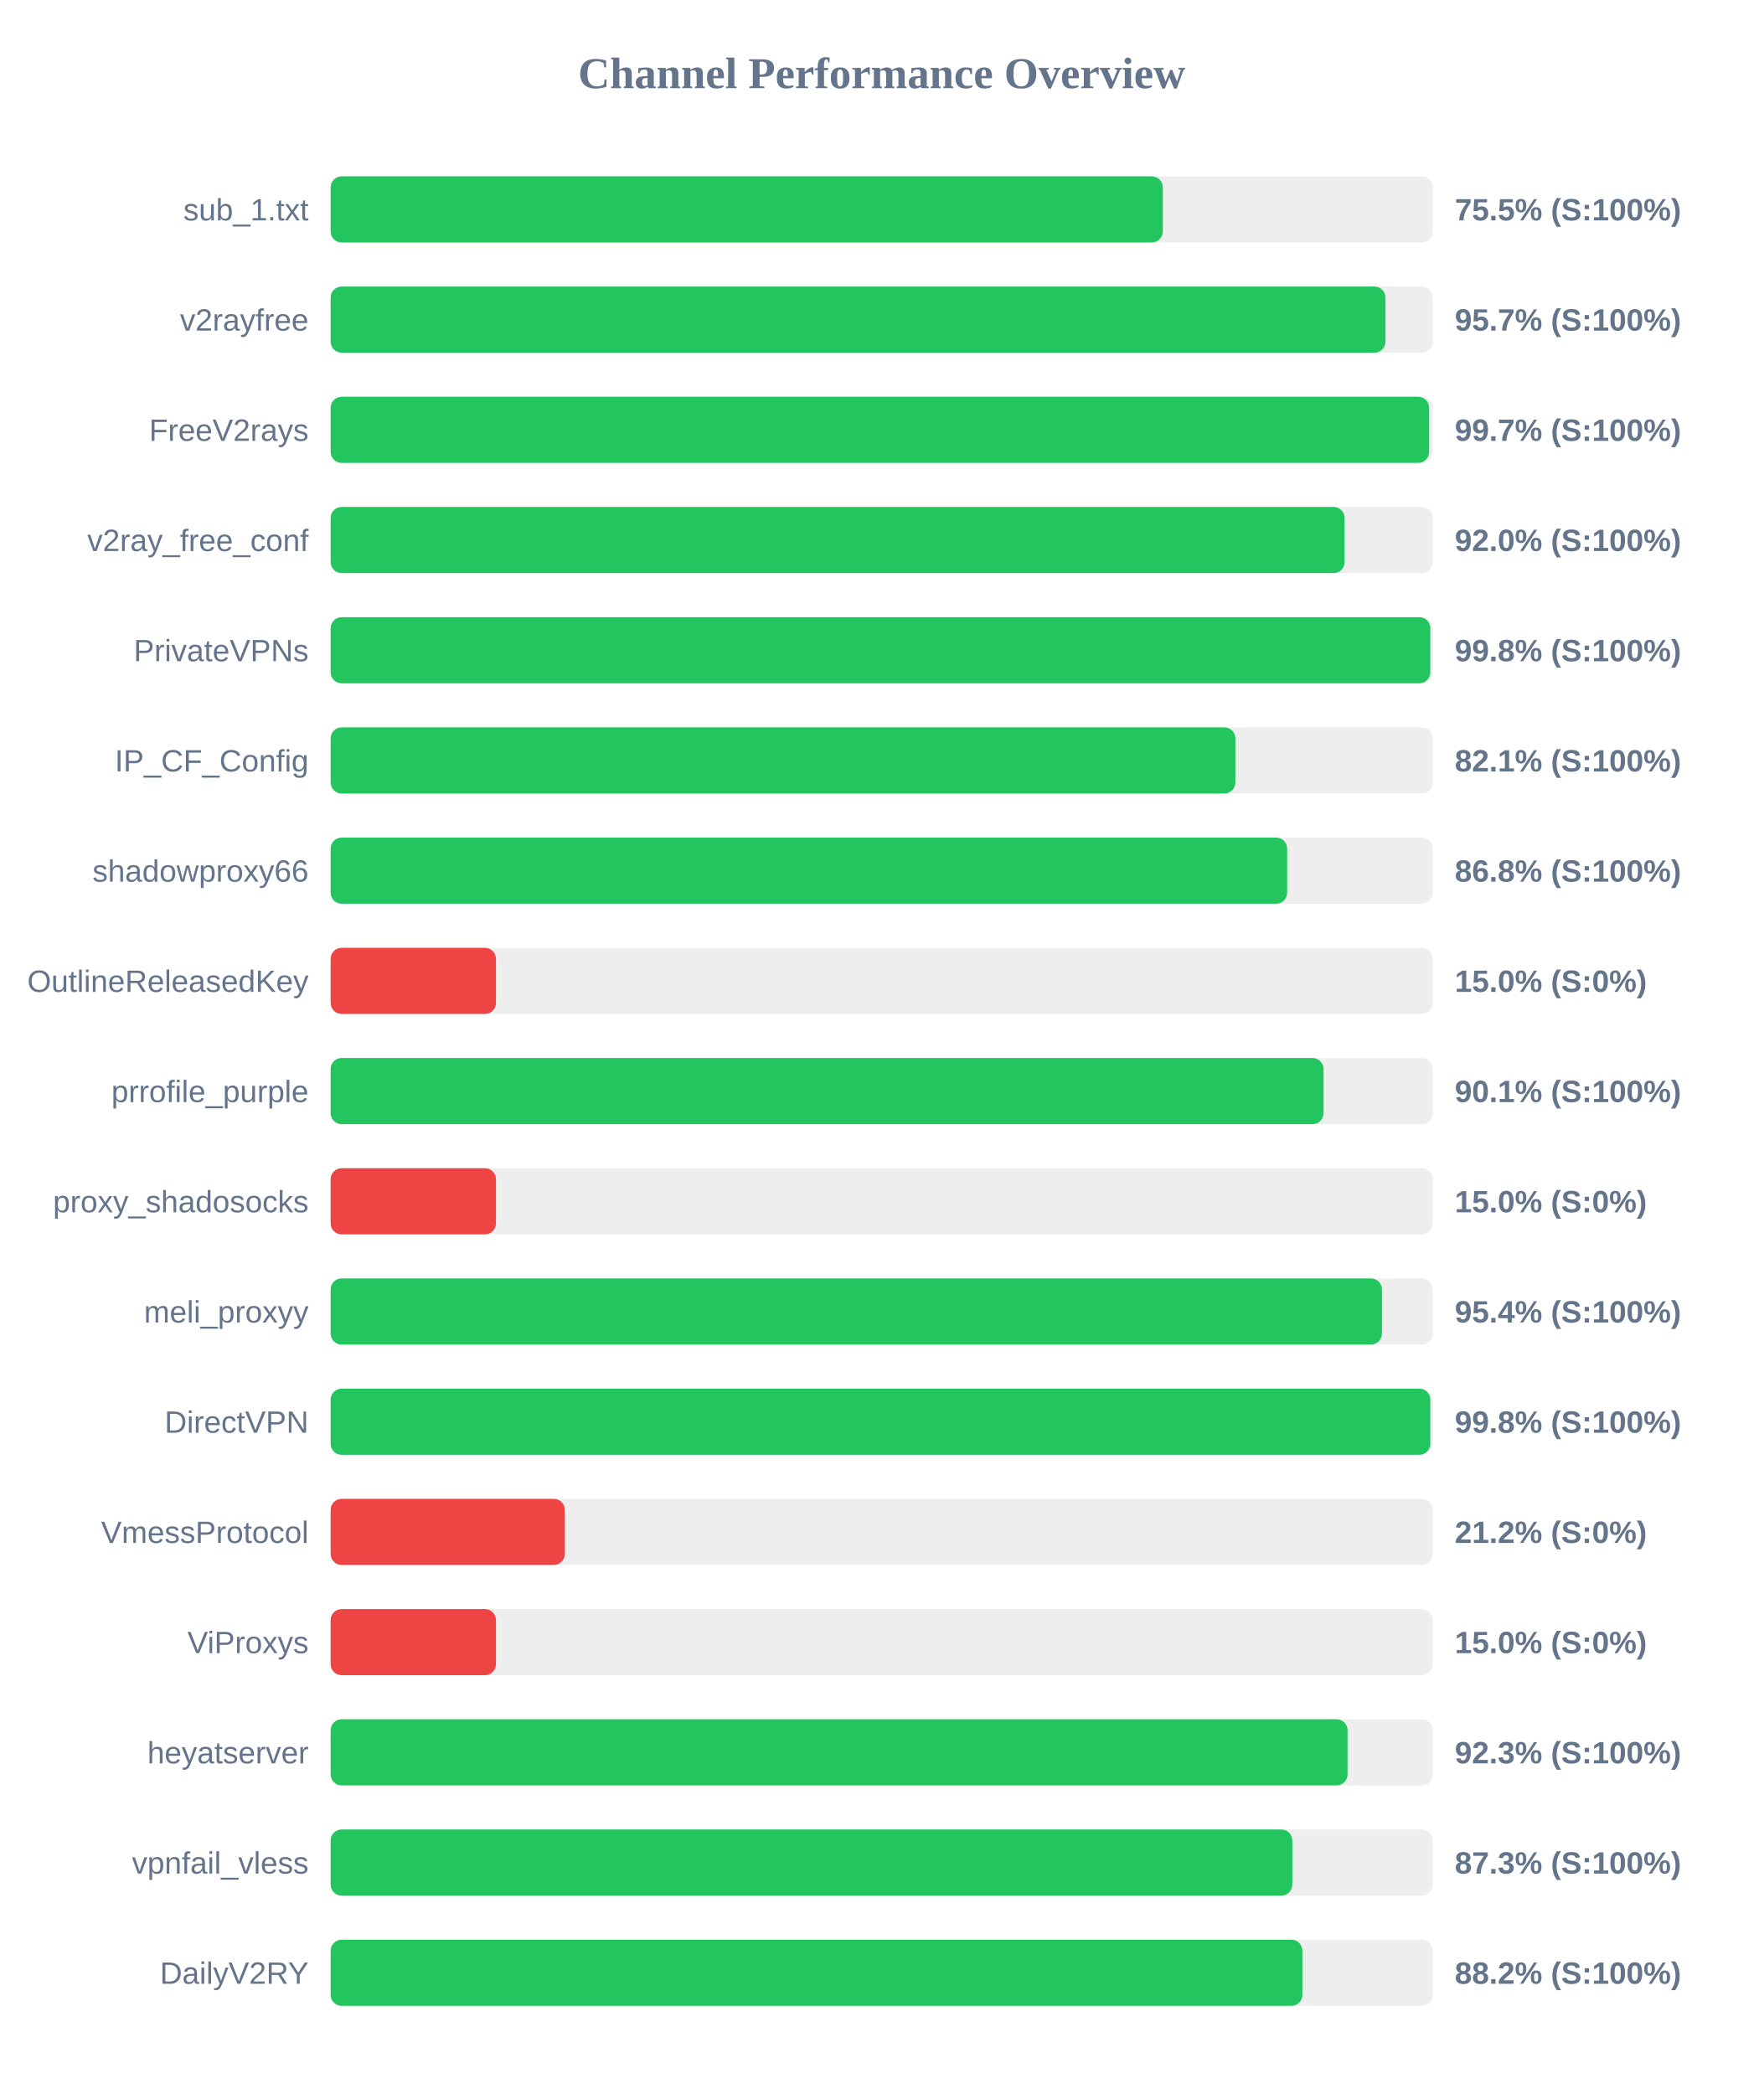
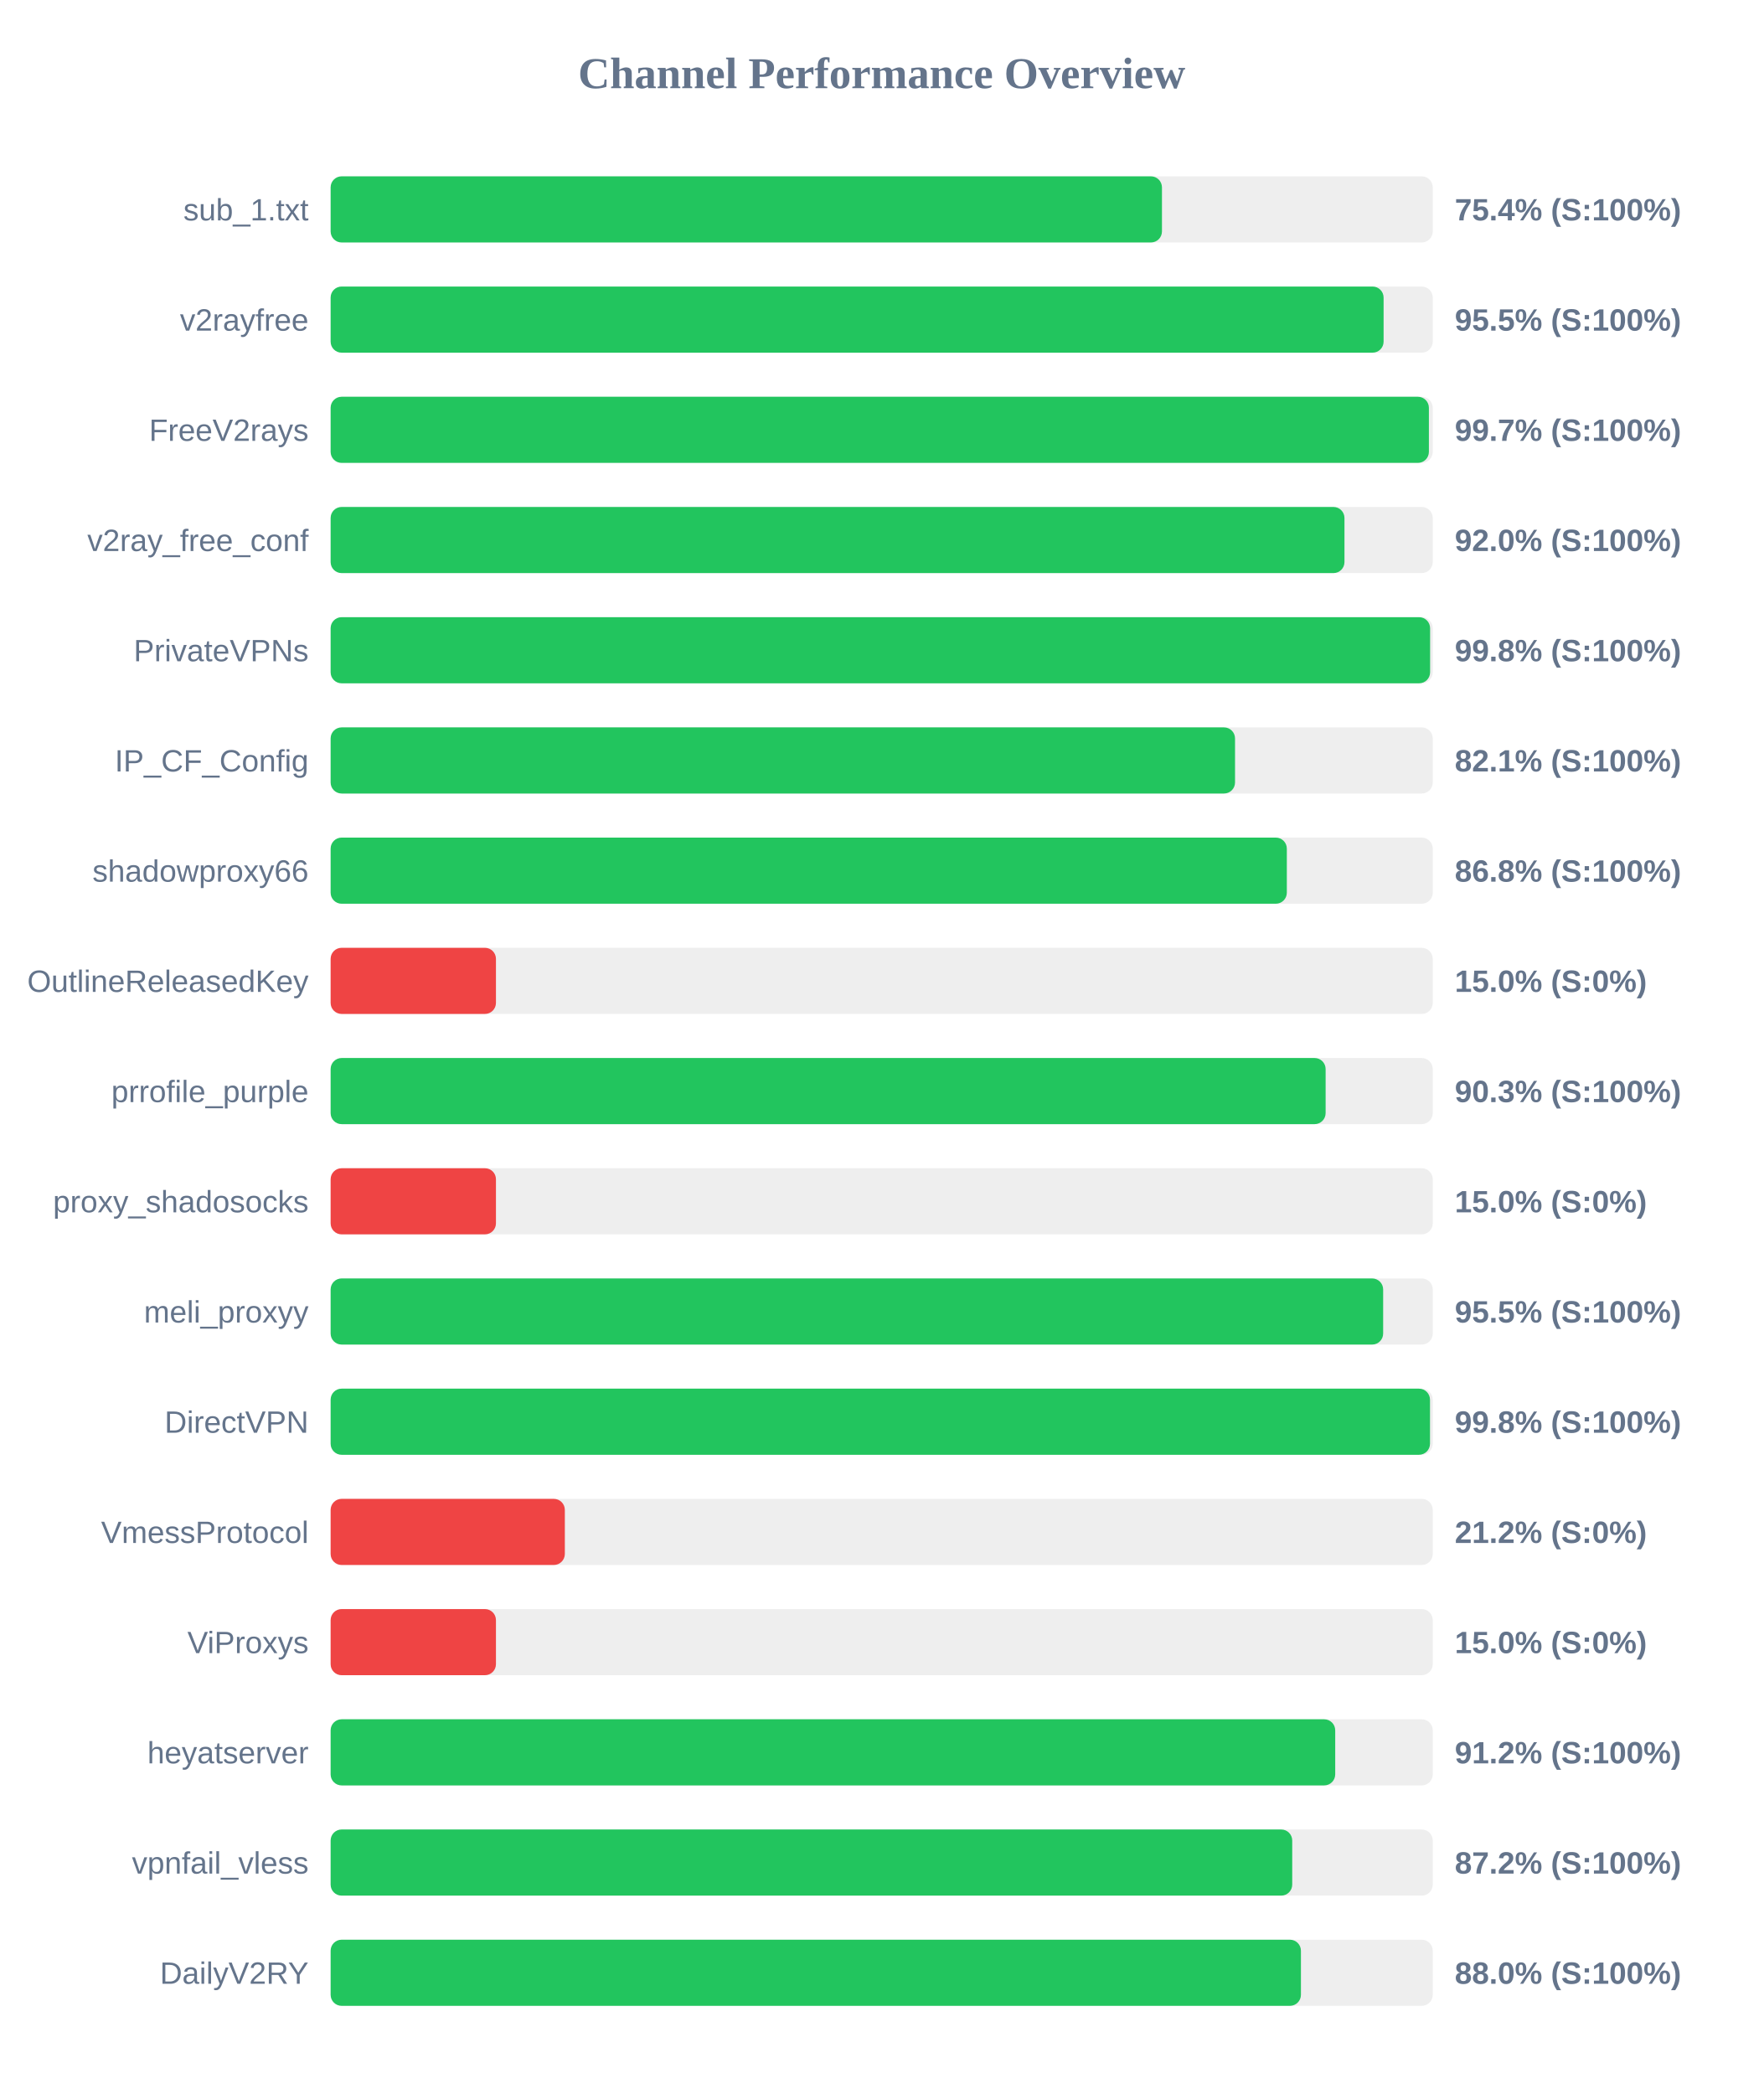
<svg xmlns="http://www.w3.org/2000/svg" width="800" height="950" version="1.1">
  <style>
        .row { font: 14px Arial; fill: #64748b; }
        .score { font: bold 14px Arial; fill: #64748b; }
    </style>
  <text x="400" y="40" text-anchor="middle" font-size="20px" font-weight="bold" fill="#64748b">Channel Performance Overview</text>
  <rect x="150" y="80" width="500" height="30" fill="#eee" rx="5" />
-   <rect x="150" y="80" width="377.55" height="30" fill="#22c55e" rx="5" />
+   <rect x="150" y="80" width="377.15" height="30" fill="#22c55e" rx="5" />
  <text x="140" y="100" text-anchor="end" class="row">sub_1.txt</text>
-   <text x="660" y="100" text-anchor="start" class="score">75.5% (S:100%)</text>
+   <text x="660" y="100" text-anchor="start" class="score">75.4% (S:100%)</text>
  <rect x="150" y="130" width="500" height="30" fill="#eee" rx="5" />
-   <rect x="150" y="130" width="478.55" height="30" fill="#22c55e" rx="5" />
+   <rect x="150" y="130" width="477.7" height="30" fill="#22c55e" rx="5" />
  <text x="140" y="150" text-anchor="end" class="row">v2rayfree</text>
-   <text x="660" y="150" text-anchor="start" class="score">95.7% (S:100%)</text>
+   <text x="660" y="150" text-anchor="start" class="score">95.5% (S:100%)</text>
  <rect x="150" y="180" width="500" height="30" fill="#eee" rx="5" />
-   <rect x="150" y="180" width="498.35" height="30" fill="#22c55e" rx="5" />
+   <rect x="150" y="180" width="498.25" height="30" fill="#22c55e" rx="5" />
  <text x="140" y="200" text-anchor="end" class="row">FreeV2rays</text>
  <text x="660" y="200" text-anchor="start" class="score">99.7% (S:100%)</text>
  <rect x="150" y="230" width="500" height="30" fill="#eee" rx="5" />
-   <rect x="150" y="230" width="460.0" height="30" fill="#22c55e" rx="5" />
+   <rect x="150" y="230" width="459.95" height="30" fill="#22c55e" rx="5" />
  <text x="140" y="250" text-anchor="end" class="row">v2ray_free_conf</text>
  <text x="660" y="250" text-anchor="start" class="score">92.0% (S:100%)</text>
  <rect x="150" y="280" width="500" height="30" fill="#eee" rx="5" />
-   <rect x="150" y="280" width="498.9" height="30" fill="#22c55e" rx="5" />
+   <rect x="150" y="280" width="498.8" height="30" fill="#22c55e" rx="5" />
  <text x="140" y="300" text-anchor="end" class="row">PrivateVPNs</text>
  <text x="660" y="300" text-anchor="start" class="score">99.8% (S:100%)</text>
  <rect x="150" y="330" width="500" height="30" fill="#eee" rx="5" />
-   <rect x="150" y="330" width="410.45" height="30" fill="#22c55e" rx="5" />
+   <rect x="150" y="330" width="410.3" height="30" fill="#22c55e" rx="5" />
  <text x="140" y="350" text-anchor="end" class="row">IP_CF_Config</text>
  <text x="660" y="350" text-anchor="start" class="score">82.1% (S:100%)</text>
  <rect x="150" y="380" width="500" height="30" fill="#eee" rx="5" />
-   <rect x="150" y="380" width="433.95" height="30" fill="#22c55e" rx="5" />
+   <rect x="150" y="380" width="433.8" height="30" fill="#22c55e" rx="5" />
  <text x="140" y="400" text-anchor="end" class="row">shadowproxy66</text>
  <text x="660" y="400" text-anchor="start" class="score">86.8% (S:100%)</text>
  <rect x="150" y="430" width="500" height="30" fill="#eee" rx="5" />
  <rect x="150" y="430" width="75.0" height="30" fill="#ef4444" rx="5" />
  <text x="140" y="450" text-anchor="end" class="row">OutlineReleasedKey</text>
  <text x="660" y="450" text-anchor="start" class="score">15.0% (S:0%)</text>
  <rect x="150" y="480" width="500" height="30" fill="#eee" rx="5" />
-   <rect x="150" y="480" width="450.45" height="30" fill="#22c55e" rx="5" />
+   <rect x="150" y="480" width="451.4" height="30" fill="#22c55e" rx="5" />
  <text x="140" y="500" text-anchor="end" class="row">prrofile_purple</text>
-   <text x="660" y="500" text-anchor="start" class="score">90.1% (S:100%)</text>
+   <text x="660" y="500" text-anchor="start" class="score">90.3% (S:100%)</text>
  <rect x="150" y="530" width="500" height="30" fill="#eee" rx="5" />
  <rect x="150" y="530" width="75.0" height="30" fill="#ef4444" rx="5" />
  <text x="140" y="550" text-anchor="end" class="row">proxy_shadosocks</text>
  <text x="660" y="550" text-anchor="start" class="score">15.0% (S:0%)</text>
  <rect x="150" y="580" width="500" height="30" fill="#eee" rx="5" />
-   <rect x="150" y="580" width="476.95" height="30" fill="#22c55e" rx="5" />
+   <rect x="150" y="580" width="477.5" height="30" fill="#22c55e" rx="5" />
  <text x="140" y="600" text-anchor="end" class="row">meli_proxyy</text>
-   <text x="660" y="600" text-anchor="start" class="score">95.4% (S:100%)</text>
+   <text x="660" y="600" text-anchor="start" class="score">95.5% (S:100%)</text>
  <rect x="150" y="630" width="500" height="30" fill="#eee" rx="5" />
-   <rect x="150" y="630" width="498.9" height="30" fill="#22c55e" rx="5" />
+   <rect x="150" y="630" width="498.75" height="30" fill="#22c55e" rx="5" />
  <text x="140" y="650" text-anchor="end" class="row">DirectVPN</text>
  <text x="660" y="650" text-anchor="start" class="score">99.8% (S:100%)</text>
  <rect x="150" y="680" width="500" height="30" fill="#eee" rx="5" />
  <rect x="150" y="680" width="106.25" height="30" fill="#ef4444" rx="5" />
  <text x="140" y="700" text-anchor="end" class="row">VmessProtocol</text>
  <text x="660" y="700" text-anchor="start" class="score">21.2% (S:0%)</text>
  <rect x="150" y="730" width="500" height="30" fill="#eee" rx="5" />
  <rect x="150" y="730" width="75.0" height="30" fill="#ef4444" rx="5" />
  <text x="140" y="750" text-anchor="end" class="row">ViProxys</text>
  <text x="660" y="750" text-anchor="start" class="score">15.0% (S:0%)</text>
  <rect x="150" y="780" width="500" height="30" fill="#eee" rx="5" />
-   <rect x="150" y="780" width="461.35" height="30" fill="#22c55e" rx="5" />
+   <rect x="150" y="780" width="455.75" height="30" fill="#22c55e" rx="5" />
  <text x="140" y="800" text-anchor="end" class="row">heyatserver</text>
-   <text x="660" y="800" text-anchor="start" class="score">92.3% (S:100%)</text>
+   <text x="660" y="800" text-anchor="start" class="score">91.2% (S:100%)</text>
  <rect x="150" y="830" width="500" height="30" fill="#eee" rx="5" />
-   <rect x="150" y="830" width="436.3" height="30" fill="#22c55e" rx="5" />
+   <rect x="150" y="830" width="436.25" height="30" fill="#22c55e" rx="5" />
  <text x="140" y="850" text-anchor="end" class="row">vpnfail_vless</text>
-   <text x="660" y="850" text-anchor="start" class="score">87.3% (S:100%)</text>
+   <text x="660" y="850" text-anchor="start" class="score">87.2% (S:100%)</text>
  <rect x="150" y="880" width="500" height="30" fill="#eee" rx="5" />
-   <rect x="150" y="880" width="440.85" height="30" fill="#22c55e" rx="5" />
+   <rect x="150" y="880" width="440.2" height="30" fill="#22c55e" rx="5" />
  <text x="140" y="900" text-anchor="end" class="row">DailyV2RY</text>
-   <text x="660" y="900" text-anchor="start" class="score">88.2% (S:100%)</text>
+   <text x="660" y="900" text-anchor="start" class="score">88.0% (S:100%)</text>
</svg>
